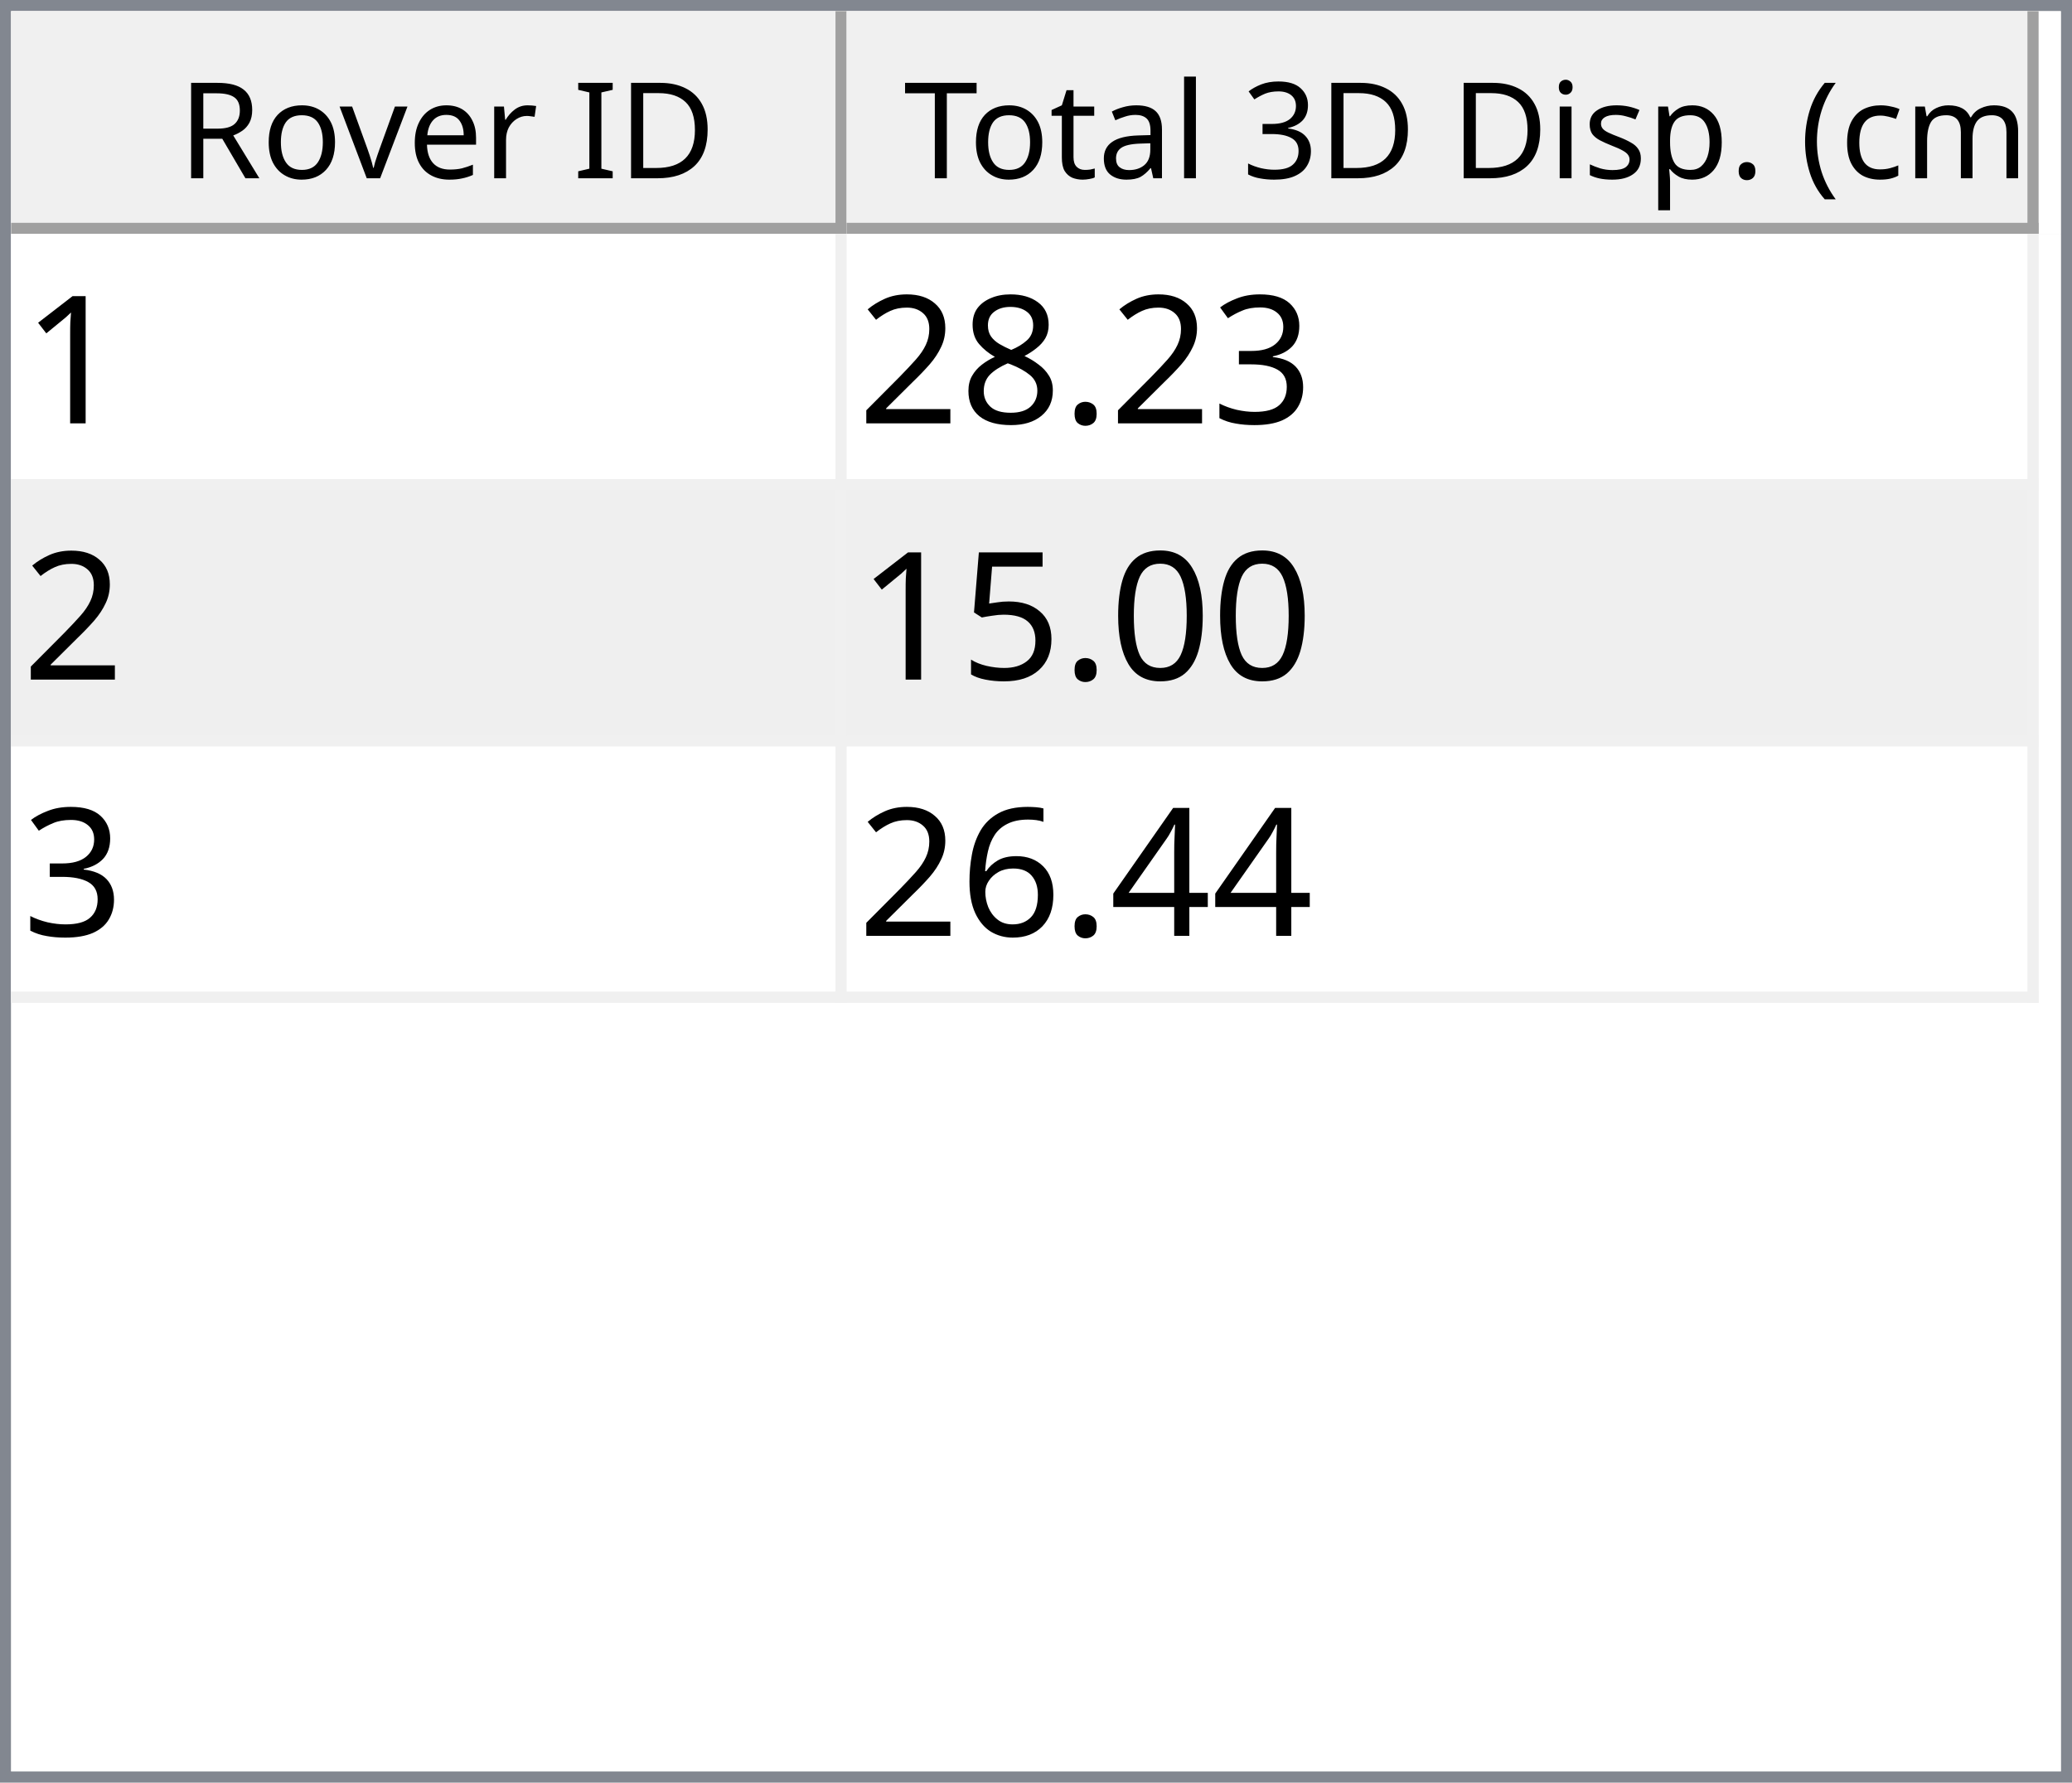
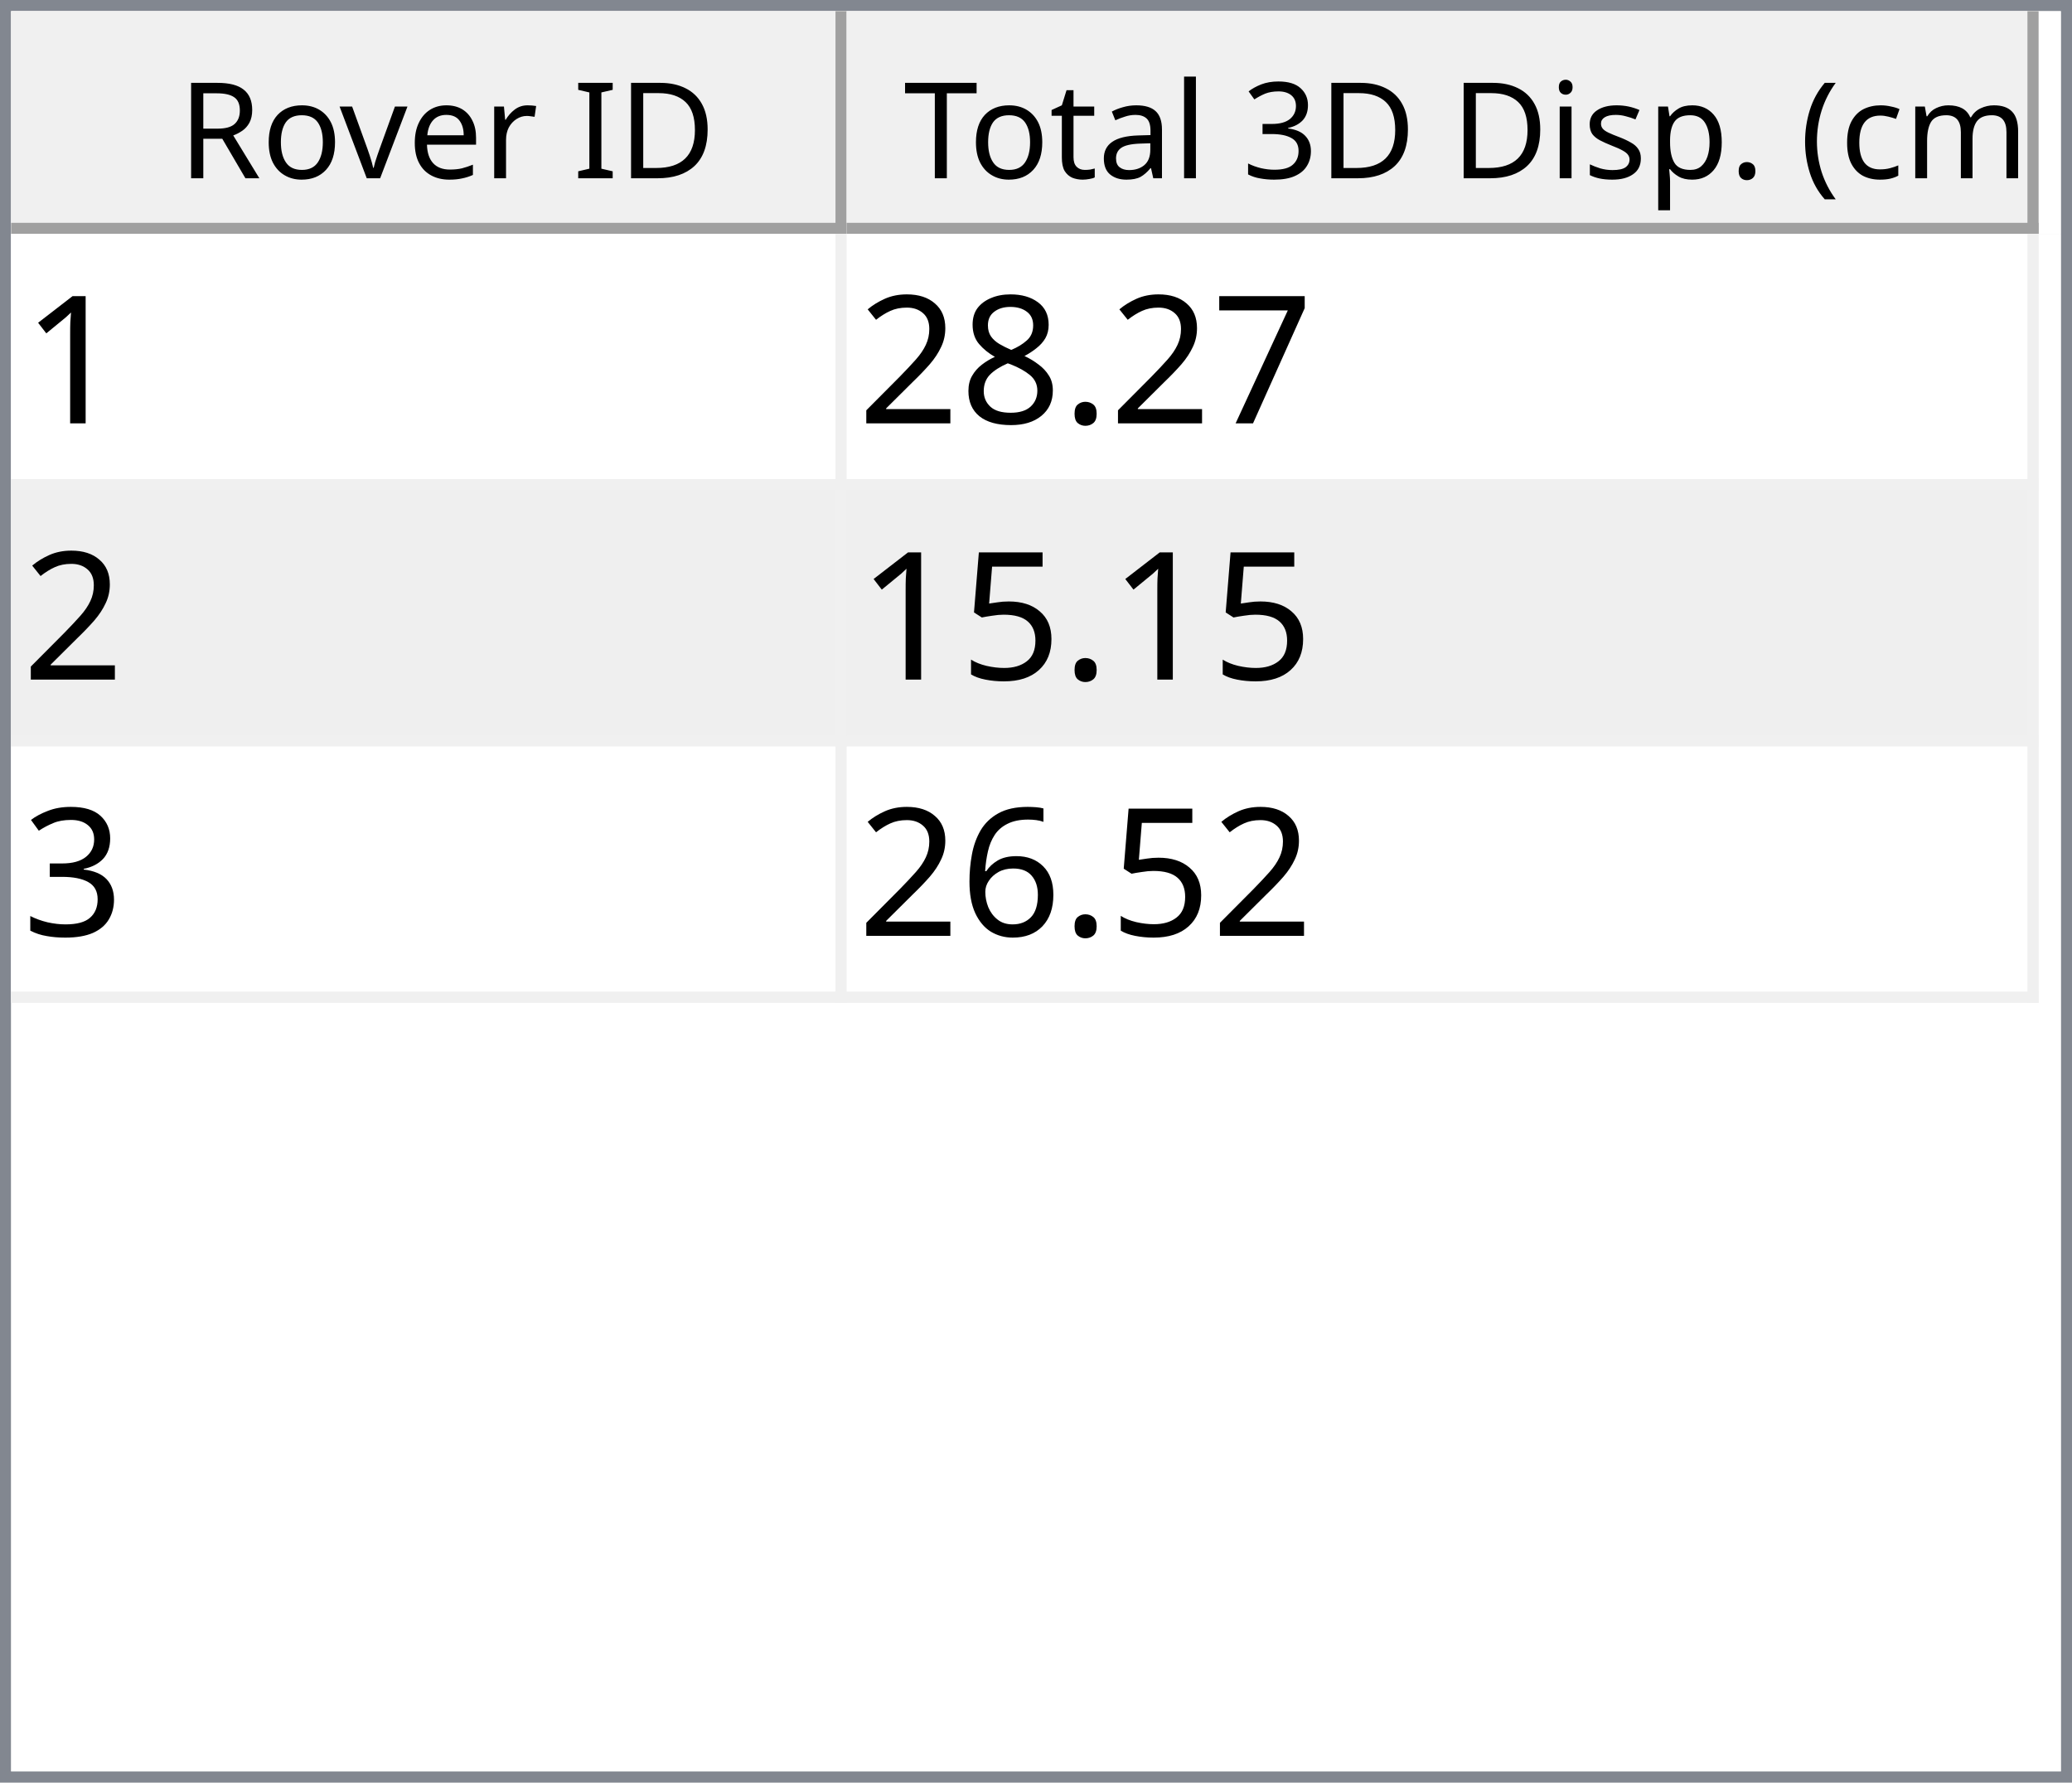
<svg xmlns="http://www.w3.org/2000/svg" style="fill-opacity:1; color-rendering:auto; color-interpolation:auto; text-rendering:auto; stroke:black; stroke-linecap:square; stroke-miterlimit:10; shape-rendering:auto; stroke-opacity:1; fill:black; stroke-dasharray:none; font-weight:normal; stroke-width:1; font-family:'Dialog'; font-style:normal; stroke-linejoin:miter; font-size:12px; stroke-dashoffset:0; image-rendering:auto;" width="186" height="160">
  <defs id="genericDefs" />
  <g>
    <defs id="defs1">
      <clipPath clipPathUnits="userSpaceOnUse" id="clipPath1">
        <path d="M0 0 L186 0 L186 160 L0 160 L0 0 Z" />
      </clipPath>
      <clipPath clipPathUnits="userSpaceOnUse" id="clipPath2">
        <path d="M0 0 L0 160 L186 160 L186 0 Z" />
      </clipPath>
      <clipPath clipPathUnits="userSpaceOnUse" id="clipPath3">
        <path d="M0 0 L0 20 L184 20 L184 0 Z" />
      </clipPath>
      <clipPath clipPathUnits="userSpaceOnUse" id="clipPath4">
        <path d="M0 0 L0 20 L75 20 L75 0 Z" />
      </clipPath>
      <clipPath clipPathUnits="userSpaceOnUse" id="clipPath5">
        <path d="M1 1 L1 19 L74 19 L74 1 Z" />
      </clipPath>
      <clipPath clipPathUnits="userSpaceOnUse" id="clipPath6">
        <path d="M0 0 L0 18 L73 18 L73 0 Z" />
      </clipPath>
      <clipPath clipPathUnits="userSpaceOnUse" id="clipPath7">
        <path d="M-0.5 -0.5 L-0.5 19.5 L74.5 19.5 L74.5 -0.5 Z" />
      </clipPath>
      <clipPath clipPathUnits="userSpaceOnUse" id="clipPath8">
        <path d="M0 0 L0 20 L107 20 L107 0 Z" />
      </clipPath>
      <clipPath clipPathUnits="userSpaceOnUse" id="clipPath9">
        <path d="M1 1 L1 19 L106 19 L106 1 Z" />
      </clipPath>
      <clipPath clipPathUnits="userSpaceOnUse" id="clipPath10">
        <path d="M0 0 L0 18 L105 18 L105 0 Z" />
      </clipPath>
      <clipPath clipPathUnits="userSpaceOnUse" id="clipPath11">
        <path d="M-0.5 -0.5 L-0.5 19.5 L106.5 19.5 L106.5 -0.5 Z" />
      </clipPath>
      <clipPath clipPathUnits="userSpaceOnUse" id="clipPath12">
        <path d="M0 0 L0 138 L184 138 L184 0 Z" />
      </clipPath>
      <clipPath clipPathUnits="userSpaceOnUse" id="clipPath13">
        <path d="M0 0 L0 69 L182 69 L182 0 Z" />
      </clipPath>
      <clipPath clipPathUnits="userSpaceOnUse" id="clipPath14">
        <path d="M-0.5 -0.5 L-0.5 68.5 L181.5 68.5 L181.5 -0.5 Z" />
      </clipPath>
      <clipPath clipPathUnits="userSpaceOnUse" id="clipPath15">
        <path d="M0 0 L0 22 L74 22 L74 0 Z" />
      </clipPath>
      <clipPath clipPathUnits="userSpaceOnUse" id="clipPath16">
        <path d="M0 0 L0 22 L106 22 L106 0 Z" />
      </clipPath>
      <font horiz-adv-x="64.551" id="font1">
        <font-face ascent="107.91" descent="25.098" units-per-em="100" style="font-style:normal; font-family:Segoe UI; font-weight:normal;" />
        <missing-glyph horiz-adv-x="64.551" d="M8.109 0 L8.109 68.266 L56.453 68.266 L56.453 0 L8.109 0 ZM15.328 7.234 L49.219 7.234 L49.219 61.031 L15.328 61.031 L15.328 7.234 Z" />
        <glyph unicode="D" horiz-adv-x="70.117" d="M9.188 0 L9.188 70.016 L28.516 70.016 Q65.531 70.016 65.531 35.891 Q65.531 19.672 55.25 9.836 Q44.969 0 27.734 0 L9.188 0 ZM17.391 62.594 L17.391 7.422 L27.828 7.422 Q41.609 7.422 49.273 14.797 Q56.938 22.172 56.938 35.688 Q56.938 62.594 28.328 62.594 L17.391 62.594 Z" />
        <glyph unicode="I" horiz-adv-x="26.611" d="M17.391 0 L9.188 0 L9.188 70.016 L17.391 70.016 L17.391 0 Z" />
        <glyph unicode=" " horiz-adv-x="27.393" d="" />
        <glyph unicode="r" horiz-adv-x="34.766" d="M34.188 41.891 Q32.078 43.5 28.125 43.5 Q23 43.5 19.555 38.672 Q16.109 33.844 16.109 25.484 L16.109 0 L8.109 0 L8.109 50 L16.109 50 L16.109 39.703 L16.312 39.703 Q18.016 44.969 21.531 47.922 Q25.047 50.875 29.391 50.875 Q32.516 50.875 34.188 50.203 L34.188 41.891 Z" />
        <glyph unicode="e" horiz-adv-x="52.295" d="M48.297 23 L12.984 23 Q13.188 14.656 17.484 10.109 Q21.781 5.562 29.297 5.562 Q37.75 5.562 44.828 11.141 L44.828 3.609 Q38.234 -1.172 27.391 -1.172 Q16.797 -1.172 10.742 5.641 Q4.688 12.453 4.688 24.812 Q4.688 36.469 11.305 43.82 Q17.922 51.172 27.734 51.172 Q37.547 51.172 42.922 44.828 Q48.297 38.484 48.297 27.203 L48.297 23 ZM40.094 29.781 Q40.047 36.719 36.75 40.578 Q33.453 44.438 27.594 44.438 Q21.922 44.438 17.969 40.383 Q14.016 36.328 13.094 29.781 L40.094 29.781 Z" />
        <glyph unicode="v" horiz-adv-x="47.9" d="M47.406 50 L27.484 0 L19.625 0 L0.688 50 L9.469 50 L22.172 13.672 Q23.578 9.672 23.922 6.688 L24.125 6.688 Q24.609 10.453 25.688 13.484 L38.969 50 L47.406 50 Z" />
        <glyph unicode="o" horiz-adv-x="58.594" d="M29 -1.172 Q17.922 -1.172 11.305 5.836 Q4.688 12.844 4.688 24.422 Q4.688 37.016 11.57 44.094 Q18.453 51.172 30.172 51.172 Q41.359 51.172 47.633 44.289 Q53.906 37.406 53.906 25.203 Q53.906 13.234 47.141 6.031 Q40.375 -1.172 29 -1.172 ZM29.594 44.438 Q21.875 44.438 17.383 39.188 Q12.891 33.938 12.891 24.703 Q12.891 15.828 17.43 10.695 Q21.969 5.562 29.594 5.562 Q37.359 5.562 41.531 10.594 Q45.703 15.625 45.703 24.906 Q45.703 34.281 41.531 39.359 Q37.359 44.438 29.594 44.438 Z" />
        <glyph unicode="R" horiz-adv-x="59.814" d="M59.375 0 L49.609 0 L37.891 19.625 Q36.281 22.359 34.766 24.289 Q33.25 26.219 31.664 27.438 Q30.078 28.656 28.25 29.219 Q26.422 29.781 24.125 29.781 L17.391 29.781 L17.391 0 L9.188 0 L9.188 70.016 L30.078 70.016 Q34.672 70.016 38.555 68.867 Q42.438 67.719 45.289 65.375 Q48.141 63.031 49.758 59.547 Q51.375 56.062 51.375 51.375 Q51.375 47.703 50.273 44.656 Q49.172 41.609 47.148 39.211 Q45.125 36.812 42.266 35.133 Q39.406 33.453 35.844 32.516 L35.844 32.328 Q37.594 31.547 38.891 30.547 Q40.188 29.547 41.359 28.18 Q42.531 26.812 43.68 25.078 Q44.828 23.344 46.234 21.047 L59.375 0 ZM17.391 62.594 L17.391 37.203 L28.516 37.203 Q31.594 37.203 34.203 38.133 Q36.812 39.062 38.719 40.797 Q40.625 42.531 41.703 45.047 Q42.781 47.562 42.781 50.688 Q42.781 56.297 39.141 59.445 Q35.5 62.594 28.609 62.594 L17.391 62.594 Z" />
        <glyph unicode=")" horiz-adv-x="30.176" d="M8.297 -15.922 L1.172 -15.922 Q16.406 2.344 16.406 26.812 Q16.406 51.469 1.078 70.016 L8.297 70.016 Q23.531 52.156 23.531 26.703 Q23.531 1.375 8.297 -15.922 Z" />
        <glyph unicode="m" horiz-adv-x="86.133" d="M79.109 0 L71.094 0 L71.094 28.719 Q71.094 37.016 68.531 40.727 Q65.969 44.438 59.906 44.438 Q54.781 44.438 51.195 39.75 Q47.609 35.062 47.609 28.516 L47.609 0 L39.594 0 L39.594 29.688 Q39.594 44.438 28.219 44.438 Q22.953 44.438 19.531 40.016 Q16.109 35.594 16.109 28.516 L16.109 0 L8.109 0 L8.109 50 L16.109 50 L16.109 42.094 L16.312 42.094 Q21.625 51.172 31.844 51.172 Q36.969 51.172 40.773 48.312 Q44.578 45.453 46 40.828 Q51.562 51.172 62.594 51.172 Q79.109 51.172 79.109 30.812 L79.109 0 Z" />
        <glyph unicode="c" horiz-adv-x="46.191" d="M42.188 2.297 Q36.422 -1.172 28.516 -1.172 Q17.828 -1.172 11.258 5.789 Q4.688 12.75 4.688 23.828 Q4.688 36.188 11.766 43.68 Q18.844 51.172 30.672 51.172 Q37.25 51.172 42.281 48.734 L42.281 40.531 Q36.719 44.438 30.375 44.438 Q22.703 44.438 17.797 38.945 Q12.891 33.453 12.891 24.516 Q12.891 15.719 17.508 10.641 Q22.125 5.562 29.891 5.562 Q36.422 5.562 42.188 9.906 L42.188 2.297 Z" />
        <glyph unicode="(" horiz-adv-x="30.176" d="M29.109 -15.922 L21.969 -15.922 Q6.844 1.375 6.844 26.703 Q6.844 52.156 21.969 70.016 L29.203 70.016 Q13.875 51.469 13.875 26.812 Q13.875 2.344 29.109 -15.922 Z" />
        <glyph unicode="." horiz-adv-x="21.68" d="M10.891 -1.078 Q8.641 -1.078 7.055 0.539 Q5.469 2.156 5.469 4.391 Q5.469 6.641 7.055 8.273 Q8.641 9.906 10.891 9.906 Q13.188 9.906 14.797 8.273 Q16.406 6.641 16.406 4.391 Q16.406 2.156 14.797 0.539 Q13.188 -1.078 10.891 -1.078 Z" />
        <glyph unicode="p" horiz-adv-x="58.789" d="M16.312 7.234 L16.109 7.234 L16.109 -23 L8.109 -23 L8.109 50 L16.109 50 L16.109 41.219 L16.312 41.219 Q22.219 51.172 33.594 51.172 Q43.266 51.172 48.688 44.461 Q54.109 37.75 54.109 26.469 Q54.109 13.922 48 6.375 Q41.891 -1.172 31.297 -1.172 Q21.578 -1.172 16.312 7.234 ZM16.109 27.391 L16.109 20.406 Q16.109 14.203 20.141 9.883 Q24.172 5.562 30.375 5.562 Q37.641 5.562 41.773 11.133 Q45.906 16.703 45.906 26.609 Q45.906 34.969 42.047 39.703 Q38.188 44.438 31.594 44.438 Q24.609 44.438 20.359 39.578 Q16.109 34.719 16.109 27.391 Z" />
        <glyph unicode="s" horiz-adv-x="42.432" d="M5.078 1.812 L5.078 10.406 Q11.625 5.562 19.484 5.562 Q30.031 5.562 30.031 12.594 Q30.031 14.594 29.125 15.992 Q28.219 17.391 26.68 18.461 Q25.141 19.531 23.07 20.383 Q21 21.234 18.609 22.172 Q15.281 23.484 12.766 24.828 Q10.25 26.172 8.57 27.859 Q6.891 29.547 6.031 31.695 Q5.172 33.844 5.172 36.719 Q5.172 40.234 6.789 42.945 Q8.406 45.656 11.086 47.484 Q13.766 49.312 17.211 50.242 Q20.656 51.172 24.312 51.172 Q30.812 51.172 35.938 48.922 L35.938 40.828 Q30.422 44.438 23.25 44.438 Q21 44.438 19.195 43.922 Q17.391 43.406 16.094 42.477 Q14.797 41.547 14.086 40.258 Q13.375 38.969 13.375 37.406 Q13.375 35.453 14.086 34.133 Q14.797 32.812 16.164 31.789 Q17.531 30.766 19.484 29.938 Q21.438 29.109 23.922 28.125 Q27.25 26.859 29.883 25.516 Q32.516 24.172 34.375 22.484 Q36.234 20.797 37.234 18.602 Q38.234 16.406 38.234 13.375 Q38.234 9.672 36.602 6.938 Q34.969 4.203 32.234 2.398 Q29.5 0.594 25.93 -0.289 Q22.359 -1.172 18.453 -1.172 Q10.75 -1.172 5.078 1.812 Z" />
        <glyph unicode="i" horiz-adv-x="24.219" d="M12.203 62.703 Q10.062 62.703 8.547 64.164 Q7.031 65.625 7.031 67.875 Q7.031 70.125 8.547 71.609 Q10.062 73.094 12.203 73.094 Q14.406 73.094 15.945 71.609 Q17.484 70.125 17.484 67.875 Q17.484 65.719 15.945 64.211 Q14.406 62.703 12.203 62.703 ZM16.109 0 L8.109 0 L8.109 50 L16.109 50 L16.109 0 Z" />
        <glyph unicode="3" horiz-adv-x="53.906" d="M46.531 19.828 Q46.531 15.094 44.75 11.211 Q42.969 7.328 39.719 4.57 Q36.469 1.812 31.93 0.297 Q27.391 -1.219 21.922 -1.219 Q11.922 -1.219 6 2.594 L6 11.188 Q13.094 5.609 22.219 5.609 Q25.875 5.609 28.828 6.539 Q31.781 7.469 33.906 9.227 Q36.031 10.984 37.18 13.477 Q38.328 15.969 38.328 19.094 Q38.328 32.812 18.797 32.812 L12.984 32.812 L12.984 39.594 L18.5 39.594 Q35.797 39.594 35.797 52.484 Q35.797 64.406 22.609 64.406 Q15.188 64.406 8.688 59.422 L8.688 67.188 Q15.375 71.188 24.609 71.188 Q29 71.188 32.57 69.969 Q36.141 68.75 38.68 66.555 Q41.219 64.359 42.609 61.281 Q44 58.203 44 54.5 Q44 40.672 30.031 36.719 L30.031 36.531 Q33.594 36.141 36.625 34.797 Q39.656 33.453 41.852 31.305 Q44.047 29.156 45.289 26.25 Q46.531 23.344 46.531 19.828 Z" />
        <glyph unicode="l" horiz-adv-x="24.219" d="M16.109 0 L8.109 0 L8.109 74.031 L16.109 74.031 L16.109 0 Z" />
        <glyph unicode="a" horiz-adv-x="50.879" d="M43.891 0 L35.891 0 L35.891 7.812 L35.688 7.812 Q30.469 -1.172 20.312 -1.172 Q12.844 -1.172 8.617 2.781 Q4.391 6.734 4.391 13.281 Q4.391 27.297 20.906 29.594 L35.891 31.688 Q35.891 44.438 25.594 44.438 Q16.547 44.438 9.281 38.281 L9.281 46.484 Q16.656 51.172 26.266 51.172 Q43.891 51.172 43.891 32.516 L43.891 0 ZM35.891 25.297 L23.828 23.641 Q18.266 22.859 15.43 20.875 Q12.594 18.891 12.594 13.875 Q12.594 10.203 15.211 7.883 Q17.828 5.562 22.172 5.562 Q28.125 5.562 32.008 9.742 Q35.891 13.922 35.891 20.312 L35.891 25.297 Z" />
        <glyph unicode="t" horiz-adv-x="33.887" d="M31.297 0.484 Q28.469 -1.078 23.828 -1.078 Q10.688 -1.078 10.688 13.578 L10.688 43.172 L2.094 43.172 L2.094 50 L10.688 50 L10.688 62.203 L18.703 64.797 L18.703 50 L31.297 50 L31.297 43.172 L18.703 43.172 L18.703 14.984 Q18.703 9.969 20.414 7.82 Q22.125 5.672 26.078 5.672 Q29.109 5.672 31.297 7.328 L31.297 0.484 Z" />
        <glyph unicode="T" horiz-adv-x="52.393" d="M50.594 62.594 L30.375 62.594 L30.375 0 L22.172 0 L22.172 62.594 L2 62.594 L2 70.016 L50.594 70.016 L50.594 62.594 Z" />
      </font>
      <font horiz-adv-x="75.0" id="font2">
        <font-face ascent="100.537" descent="21.973" units-per-em="100" style="font-style:normal; font-family:sans-serif; font-weight:normal;" />
        <missing-glyph horiz-adv-x="75.0" d="M12.5 0 L12.5 62.5 L62.5 62.5 L62.5 0 L12.5 0 ZM14.062 1.562 L60.938 1.562 L60.938 60.938 L14.062 60.938 L14.062 1.562 Z" />
        <glyph unicode="1" horiz-adv-x="55.615" d="M37.25 0 L28.469 0 L28.469 56 Q25.297 52.984 20.141 49.953 Q14.984 46.922 10.891 45.406 L10.891 53.906 Q18.266 57.375 23.781 62.305 Q29.297 67.234 31.594 71.875 L37.25 71.875 L37.25 0 Z" />
-         <glyph unicode="3" horiz-adv-x="55.615" d="M4.203 18.891 L12.984 20.062 Q14.5 12.594 18.141 9.297 Q21.781 6 27 6 Q33.203 6 37.477 10.297 Q41.75 14.594 41.75 20.953 Q41.75 27 37.797 30.93 Q33.844 34.859 27.734 34.859 Q25.25 34.859 21.531 33.891 L22.516 41.609 Q23.391 41.5 23.922 41.5 Q29.547 41.5 34.039 44.43 Q38.531 47.359 38.531 53.469 Q38.531 58.297 35.258 61.477 Q31.984 64.656 26.812 64.656 Q21.688 64.656 18.266 61.43 Q14.844 58.203 13.875 51.766 L5.078 53.328 Q6.688 62.156 12.398 67.016 Q18.109 71.875 26.609 71.875 Q32.469 71.875 37.398 69.359 Q42.328 66.844 44.945 62.5 Q47.562 58.156 47.562 53.266 Q47.562 48.641 45.07 44.828 Q42.578 41.016 37.703 38.766 Q44.047 37.312 47.562 32.695 Q51.078 28.078 51.078 21.141 Q51.078 11.766 44.242 5.25 Q37.406 -1.266 26.953 -1.266 Q17.531 -1.266 11.305 4.352 Q5.078 9.969 4.203 18.891 Z" />
+         <glyph unicode="7" horiz-adv-x="55.615" d="M4.734 62.203 L4.734 70.656 L51.078 70.656 L51.078 63.812 Q44.234 56.547 37.523 44.484 Q30.812 32.422 27.156 19.672 Q24.516 10.688 23.781 0 L14.75 0 Q14.891 8.453 18.062 20.414 Q21.234 32.375 27.172 43.484 Q33.109 54.594 39.797 62.203 L4.734 62.203 Z" />
        <glyph unicode="." horiz-adv-x="27.783" d="M9.078 0 L9.078 10.016 L19.094 10.016 L19.094 0 L9.078 0 Z" />
        <glyph unicode="8" horiz-adv-x="55.615" d="M17.672 38.812 Q12.203 40.828 9.57 44.539 Q6.938 48.25 6.938 53.422 Q6.938 61.234 12.555 66.555 Q18.172 71.875 27.484 71.875 Q36.859 71.875 42.578 66.43 Q48.297 60.984 48.297 53.172 Q48.297 48.188 45.68 44.508 Q43.062 40.828 37.75 38.812 Q44.344 36.672 47.781 31.883 Q51.219 27.094 51.219 20.453 Q51.219 11.281 44.727 5.031 Q38.234 -1.219 27.641 -1.219 Q17.047 -1.219 10.547 5.055 Q4.047 11.328 4.047 20.703 Q4.047 27.688 7.594 32.398 Q11.141 37.109 17.672 38.812 ZM15.922 53.719 Q15.922 48.641 19.195 45.414 Q22.469 42.188 27.688 42.188 Q32.766 42.188 36.016 45.383 Q39.266 48.578 39.266 53.219 Q39.266 58.062 35.914 61.359 Q32.562 64.656 27.594 64.656 Q22.562 64.656 19.242 61.43 Q15.922 58.203 15.922 53.719 ZM13.094 20.656 Q13.094 16.891 14.875 13.375 Q16.656 9.859 20.172 7.93 Q23.688 6 27.734 6 Q34.031 6 38.133 10.055 Q42.234 14.109 42.234 20.359 Q42.234 26.703 38.016 30.859 Q33.797 35.016 27.438 35.016 Q21.234 35.016 17.164 30.914 Q13.094 26.812 13.094 20.656 Z" />
        <glyph unicode="2" horiz-adv-x="55.615" d="M50.344 8.453 L50.344 0 L3.031 0 Q2.938 3.172 4.047 6.109 Q5.859 10.938 9.836 15.625 Q13.812 20.312 21.344 26.469 Q33.016 36.031 37.117 41.625 Q41.219 47.219 41.219 52.203 Q41.219 57.422 37.477 61.008 Q33.734 64.594 27.734 64.594 Q21.391 64.594 17.578 60.789 Q13.766 56.984 13.719 50.25 L4.688 51.172 Q5.609 61.281 11.664 66.578 Q17.719 71.875 27.938 71.875 Q38.234 71.875 44.242 66.164 Q50.25 60.453 50.25 52 Q50.25 47.703 48.492 43.555 Q46.734 39.406 42.656 34.812 Q38.578 30.219 29.109 22.219 Q21.188 15.578 18.945 13.211 Q16.703 10.844 15.234 8.453 L50.344 8.453 Z" />
-         <glyph unicode="0" horiz-adv-x="55.615" d="M4.156 35.297 Q4.156 48 6.766 55.742 Q9.375 63.484 14.523 67.68 Q19.672 71.875 27.484 71.875 Q33.25 71.875 37.594 69.555 Q41.938 67.234 44.773 62.867 Q47.609 58.5 49.219 52.227 Q50.828 45.953 50.828 35.297 Q50.828 22.703 48.242 14.969 Q45.656 7.234 40.508 3.008 Q35.359 -1.219 27.484 -1.219 Q17.141 -1.219 11.234 6.203 Q4.156 15.141 4.156 35.297 ZM13.188 35.297 Q13.188 17.672 17.312 11.836 Q21.438 6 27.484 6 Q33.547 6 37.672 11.859 Q41.797 17.719 41.797 35.297 Q41.797 52.984 37.672 58.789 Q33.547 64.594 27.391 64.594 Q21.344 64.594 17.719 59.469 Q13.188 52.938 13.188 35.297 Z" />
        <glyph unicode="5" horiz-adv-x="55.615" d="M4.156 18.75 L13.375 19.531 Q14.406 12.797 18.141 9.398 Q21.875 6 27.156 6 Q33.5 6 37.891 10.789 Q42.281 15.578 42.281 23.484 Q42.281 31 38.062 35.352 Q33.844 39.703 27 39.703 Q22.75 39.703 19.336 37.773 Q15.922 35.844 13.969 32.766 L5.719 33.844 L12.641 70.609 L48.25 70.609 L48.25 62.203 L19.672 62.203 L15.828 42.969 Q22.266 47.469 29.344 47.469 Q38.719 47.469 45.164 40.969 Q51.609 34.469 51.609 24.266 Q51.609 14.547 45.953 7.469 Q39.062 -1.219 27.156 -1.219 Q17.391 -1.219 11.211 4.25 Q5.031 9.719 4.156 18.75 Z" />
-         <glyph unicode="4" horiz-adv-x="55.615" d="M32.328 0 L32.328 17.141 L1.266 17.141 L1.266 25.203 L33.938 71.578 L41.109 71.578 L41.109 25.203 L50.781 25.203 L50.781 17.141 L41.109 17.141 L41.109 0 L32.328 0 ZM32.328 25.203 L32.328 57.469 L9.906 25.203 L32.328 25.203 Z" />
+         <glyph unicode="3" horiz-adv-x="55.615" d="M4.203 18.891 L12.984 20.062 Q14.5 12.594 18.141 9.297 Q21.781 6 27 6 Q33.203 6 37.477 10.297 Q41.75 14.594 41.75 20.953 Q41.75 27 37.797 30.93 Q33.844 34.859 27.734 34.859 Q25.25 34.859 21.531 33.891 L22.516 41.609 Q23.391 41.5 23.922 41.5 Q29.547 41.5 34.039 44.43 Q38.531 47.359 38.531 53.469 Q38.531 58.297 35.258 61.477 Q31.984 64.656 26.812 64.656 Q21.688 64.656 18.266 61.43 Q14.844 58.203 13.875 51.766 L5.078 53.328 Q6.688 62.156 12.398 67.016 Q18.109 71.875 26.609 71.875 Q32.469 71.875 37.398 69.359 Q42.328 66.844 44.945 62.5 Q47.562 58.156 47.562 53.266 Q47.562 48.641 45.07 44.828 Q42.578 41.016 37.703 38.766 Q44.047 37.312 47.562 32.695 Q51.078 28.078 51.078 21.141 Q51.078 11.766 44.242 5.25 Q37.406 -1.266 26.953 -1.266 Q17.531 -1.266 11.305 4.352 Q5.078 9.969 4.203 18.891 Z" />
        <glyph unicode="6" horiz-adv-x="55.615" d="M49.75 54.047 L41.016 53.375 Q39.844 58.547 37.703 60.891 Q34.125 64.656 28.906 64.656 Q24.703 64.656 21.531 62.312 Q17.391 59.281 14.992 53.469 Q12.594 47.656 12.5 36.922 Q15.672 41.75 20.266 44.094 Q24.859 46.438 29.891 46.438 Q38.672 46.438 44.852 39.969 Q51.031 33.5 51.031 23.25 Q51.031 16.5 48.125 10.719 Q45.219 4.938 40.141 1.859 Q35.062 -1.219 28.609 -1.219 Q17.625 -1.219 10.695 6.859 Q3.766 14.938 3.766 33.5 Q3.766 54.25 11.422 63.672 Q18.109 71.875 29.438 71.875 Q37.891 71.875 43.289 67.141 Q48.688 62.406 49.75 54.047 ZM13.875 23.188 Q13.875 18.656 15.797 14.508 Q17.719 10.359 21.188 8.18 Q24.656 6 28.469 6 Q34.031 6 38.039 10.492 Q42.047 14.984 42.047 22.703 Q42.047 30.125 38.086 34.398 Q34.125 38.672 28.125 38.672 Q22.172 38.672 18.023 34.398 Q13.875 30.125 13.875 23.188 Z" />
      </font>
    </defs>
    <g style="fill:white; stroke:white;">
      <rect x="0" y="0" width="186" style="clip-path:url(#clipPath1); stroke:none;" height="160" />
    </g>
    <g style="fill:white; text-rendering:optimizeSpeed; color-rendering:optimizeSpeed; image-rendering:optimizeSpeed; shape-rendering:crispEdges; stroke:white; color-interpolation:sRGB;">
      <rect x="0" width="186" height="160" y="0" style="stroke:none;" />
      <path style="stroke:none;" d="M0 160 L186 160 L186 0 L0 0 Z" />
    </g>
    <g style="fill:rgb(240,240,240); font-family:'Segoe UI'; stroke:rgb(240,240,240);">
      <rect x="0" y="0" width="186" style="clip-path:url(#clipPath2); stroke:none;" height="160" />
    </g>
    <g style="fill:rgb(130,135,144); font-family:'Segoe UI'; stroke:rgb(130,135,144);">
      <path d="M0 0 L186 0 L186 160 L0 160 L0 0 ZM1 1 L185 1 L185 159 L1 159 L1 1 Z" style="fill-rule:evenodd; clip-path:url(#clipPath2); stroke:none;" />
    </g>
    <g style="fill:white; font-family:'Segoe UI'; stroke:white;" transform="translate(1,1)">
      <rect x="0" y="0" width="184" style="clip-path:url(#clipPath3); stroke:none;" height="20" />
    </g>
    <g style="fill:rgb(240,240,240); font-family:'Segoe UI'; stroke:rgb(240,240,240);" transform="translate(1,1)">
      <rect x="0" y="0" width="75" style="clip-path:url(#clipPath4); stroke:none;" height="20" />
    </g>
    <g style="font-family:'Segoe UI';" transform="translate(2,2)">
      <text x="14" xml:space="preserve" y="14" style="clip-path:url(#clipPath6); stroke:none;">Rover ID</text>
    </g>
    <g style="fill:rgb(160,160,160); font-family:'Segoe UI'; stroke:rgb(160,160,160); stroke-linejoin:bevel;" transform="translate(1.5,1.5)">
      <line x1="74" x2="74" y1="0" style="fill:none; clip-path:url(#clipPath7);" y2="19" />
    </g>
    <g style="fill:rgb(160,160,160); font-family:'Segoe UI'; stroke:rgb(160,160,160); stroke-linejoin:bevel;" transform="matrix(1,0,0,1,1,1) translate(0.5,0.5)">
      <line x1="0" x2="74" y1="19" style="fill:none; clip-path:url(#clipPath7);" y2="19" />
    </g>
    <g style="fill:rgb(240,240,240); font-family:'Segoe UI'; stroke:rgb(240,240,240);" transform="translate(76,1)">
      <rect x="0" y="0" width="107" style="clip-path:url(#clipPath8); stroke:none;" height="20" />
    </g>
    <g style="font-family:'Segoe UI';" transform="translate(77,2)">
      <text x="1" xml:space="preserve" y="14" style="clip-path:url(#clipPath10); stroke:none;"> Total 3D Disp. (cm)</text>
    </g>
    <g style="fill:rgb(160,160,160); font-family:'Segoe UI'; stroke:rgb(160,160,160); stroke-linejoin:bevel;" transform="translate(76.5,1.5)">
      <line x1="106" x2="106" y1="0" style="fill:none; clip-path:url(#clipPath11);" y2="19" />
    </g>
    <g style="fill:rgb(160,160,160); font-family:'Segoe UI'; stroke:rgb(160,160,160); stroke-linejoin:bevel;" transform="matrix(1,0,0,1,76,1) translate(0.5,0.5)">
      <line x1="0" x2="106" y1="19" style="fill:none; clip-path:url(#clipPath11);" y2="19" />
    </g>
    <g style="fill:white; font-family:'Segoe UI'; stroke:white;" transform="translate(1,21)">
      <rect x="0" y="0" width="184" style="clip-path:url(#clipPath12); stroke:none;" height="138" />
    </g>
    <g style="fill:rgb(240,240,240); font-size:16px; font-family:sans-serif; stroke:rgb(240,240,240);" transform="translate(1,21)">
      <rect x="0" y="0" width="182" style="clip-path:url(#clipPath13); stroke:none;" height="69" />
      <line transform="translate(0.5,0.5)" x1="0" x2="181" y1="22" style="clip-path:url(#clipPath14); fill:none; stroke-linejoin:bevel;" y2="22" />
    </g>
    <g transform="matrix(1,0,0,1,1,21) translate(0.5,0.5)" style="fill:rgb(240,240,240); font-size:16px; font-family:sans-serif; stroke:rgb(240,240,240); stroke-linejoin:bevel;">
      <line x1="0" x2="181" y1="45" style="fill:none; clip-path:url(#clipPath14);" y2="45" />
    </g>
    <g transform="matrix(1,0,0,1,1,21) translate(0.5,0.5)" style="fill:rgb(240,240,240); font-size:16px; font-family:sans-serif; stroke:rgb(240,240,240); stroke-linejoin:bevel;">
      <line x1="0" x2="181" y1="68" style="fill:none; clip-path:url(#clipPath14);" y2="68" />
    </g>
    <g transform="matrix(1,0,0,1,1,21) translate(0.5,0.5)" style="fill:rgb(240,240,240); font-size:16px; font-family:sans-serif; stroke:rgb(240,240,240); stroke-linejoin:bevel;">
      <line x1="74" x2="74" y1="0" style="fill:none; clip-path:url(#clipPath14);" y2="68" />
    </g>
    <g transform="matrix(1,0,0,1,1,21) translate(0.5,0.5)" style="fill:rgb(240,240,240); font-size:16px; font-family:sans-serif; stroke:rgb(240,240,240); stroke-linejoin:bevel;">
      <line x1="181" x2="181" y1="0" style="fill:none; clip-path:url(#clipPath14);" y2="68" />
    </g>
    <g style="fill:white; font-size:16px; font-family:sans-serif; stroke:white;" transform="matrix(1,0,0,1,1,21)">
      <rect x="0" y="0" width="74" style="clip-path:url(#clipPath15); stroke:none;" height="22" />
      <text x="1" y="17" style="fill:black; clip-path:url(#clipPath15); stroke:none;" xml:space="preserve">1</text>
    </g>
    <g style="fill:white; font-size:16px; font-family:sans-serif; stroke:white;" transform="matrix(1,0,0,1,1,21) translate(75,0)">
      <rect x="0" y="0" width="106" style="clip-path:url(#clipPath16); stroke:none;" height="22" />
-       <text x="1" y="17" style="fill:black; clip-path:url(#clipPath16); stroke:none;" xml:space="preserve">28.23</text>
+       <text x="1" y="17" style="fill:black; clip-path:url(#clipPath16); stroke:none;" xml:space="preserve">28.27</text>
    </g>
    <g style="fill:rgb(239,239,239); font-size:16px; font-family:sans-serif; stroke:rgb(239,239,239);" transform="matrix(1,0,0,1,1,21) translate(0,23)">
      <rect x="0" y="0" width="74" style="clip-path:url(#clipPath15); stroke:none;" height="22" />
      <text x="1" y="17" style="fill:black; clip-path:url(#clipPath15); stroke:none;" xml:space="preserve">2</text>
    </g>
    <g style="fill:rgb(239,239,239); font-size:16px; font-family:sans-serif; stroke:rgb(239,239,239);" transform="matrix(1,0,0,1,1,21) translate(75,23)">
      <rect x="0" y="0" width="106" style="clip-path:url(#clipPath16); stroke:none;" height="22" />
-       <text x="1" y="17" style="fill:black; clip-path:url(#clipPath16); stroke:none;" xml:space="preserve">15.00</text>
+       <text x="1" y="17" style="fill:black; clip-path:url(#clipPath16); stroke:none;" xml:space="preserve">15.15</text>
    </g>
    <g style="fill:white; font-size:16px; font-family:sans-serif; stroke:white;" transform="matrix(1,0,0,1,1,21) translate(0,46)">
      <rect x="0" y="0" width="74" style="clip-path:url(#clipPath15); stroke:none;" height="22" />
      <text x="1" y="17" style="fill:black; clip-path:url(#clipPath15); stroke:none;" xml:space="preserve">3</text>
    </g>
    <g style="fill:white; font-size:16px; font-family:sans-serif; stroke:white;" transform="matrix(1,0,0,1,1,21) translate(75,46)">
      <rect x="0" y="0" width="106" style="clip-path:url(#clipPath16); stroke:none;" height="22" />
-       <text x="1" y="17" style="fill:black; clip-path:url(#clipPath16); stroke:none;" xml:space="preserve">26.44</text>
+       <text x="1" y="17" style="fill:black; clip-path:url(#clipPath16); stroke:none;" xml:space="preserve">26.52</text>
    </g>
  </g>
</svg>
